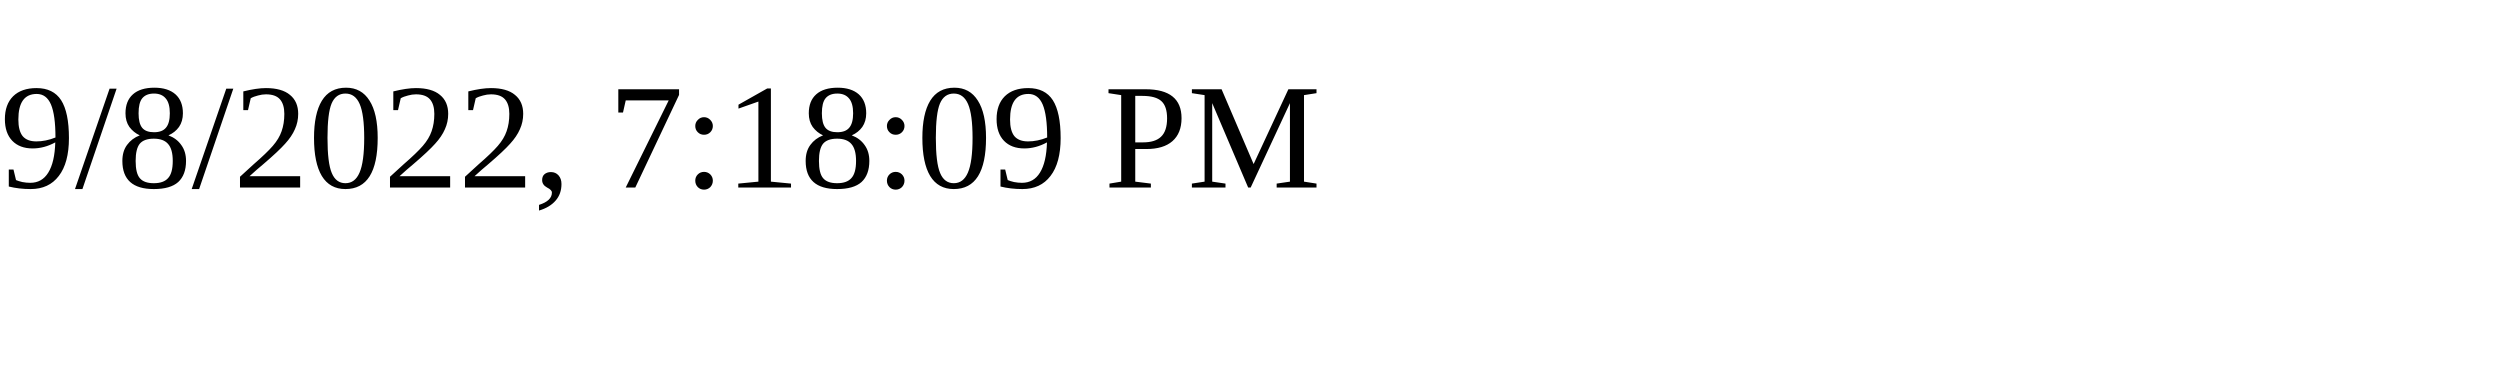
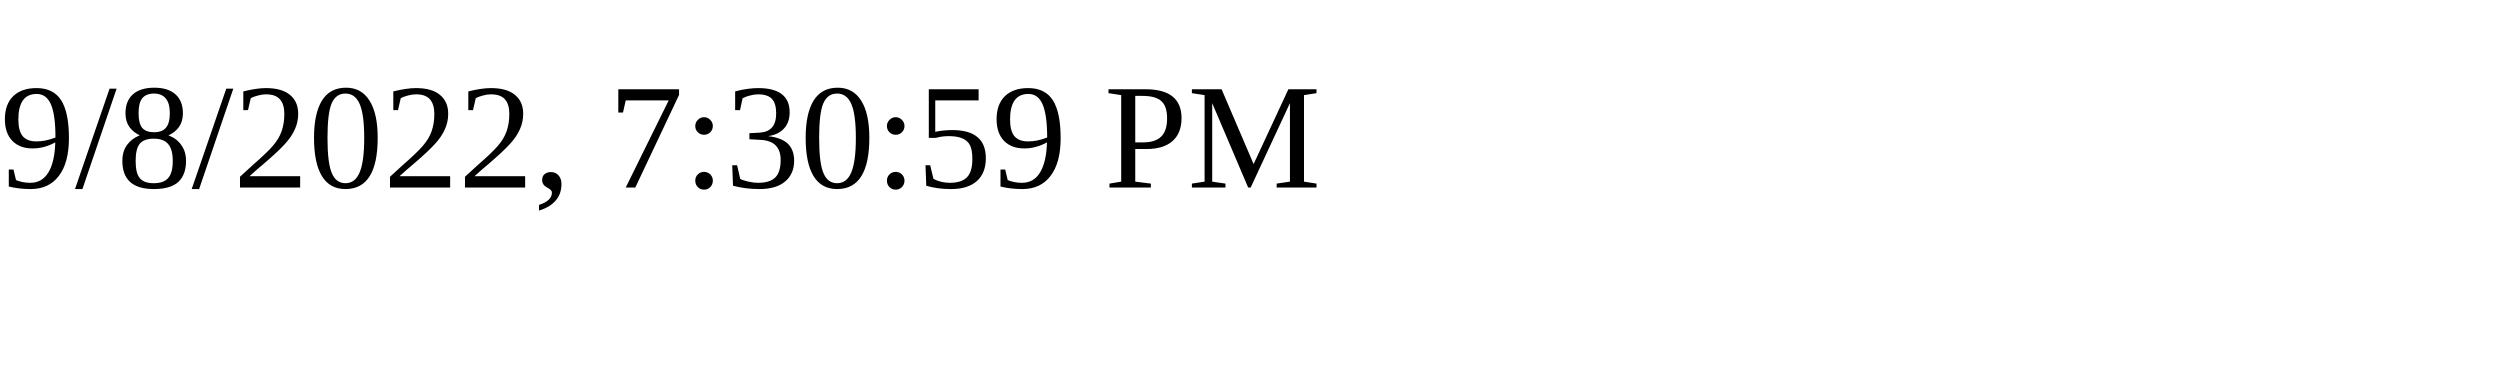
<svg xmlns="http://www.w3.org/2000/svg" height="30" width="200">
-   <text x="0" y="15">9/8/2022, 7:18:09 PM</text>
+   <text x="0" y="15">9/8/2022, 7:30:59 PM</text>
</svg>
